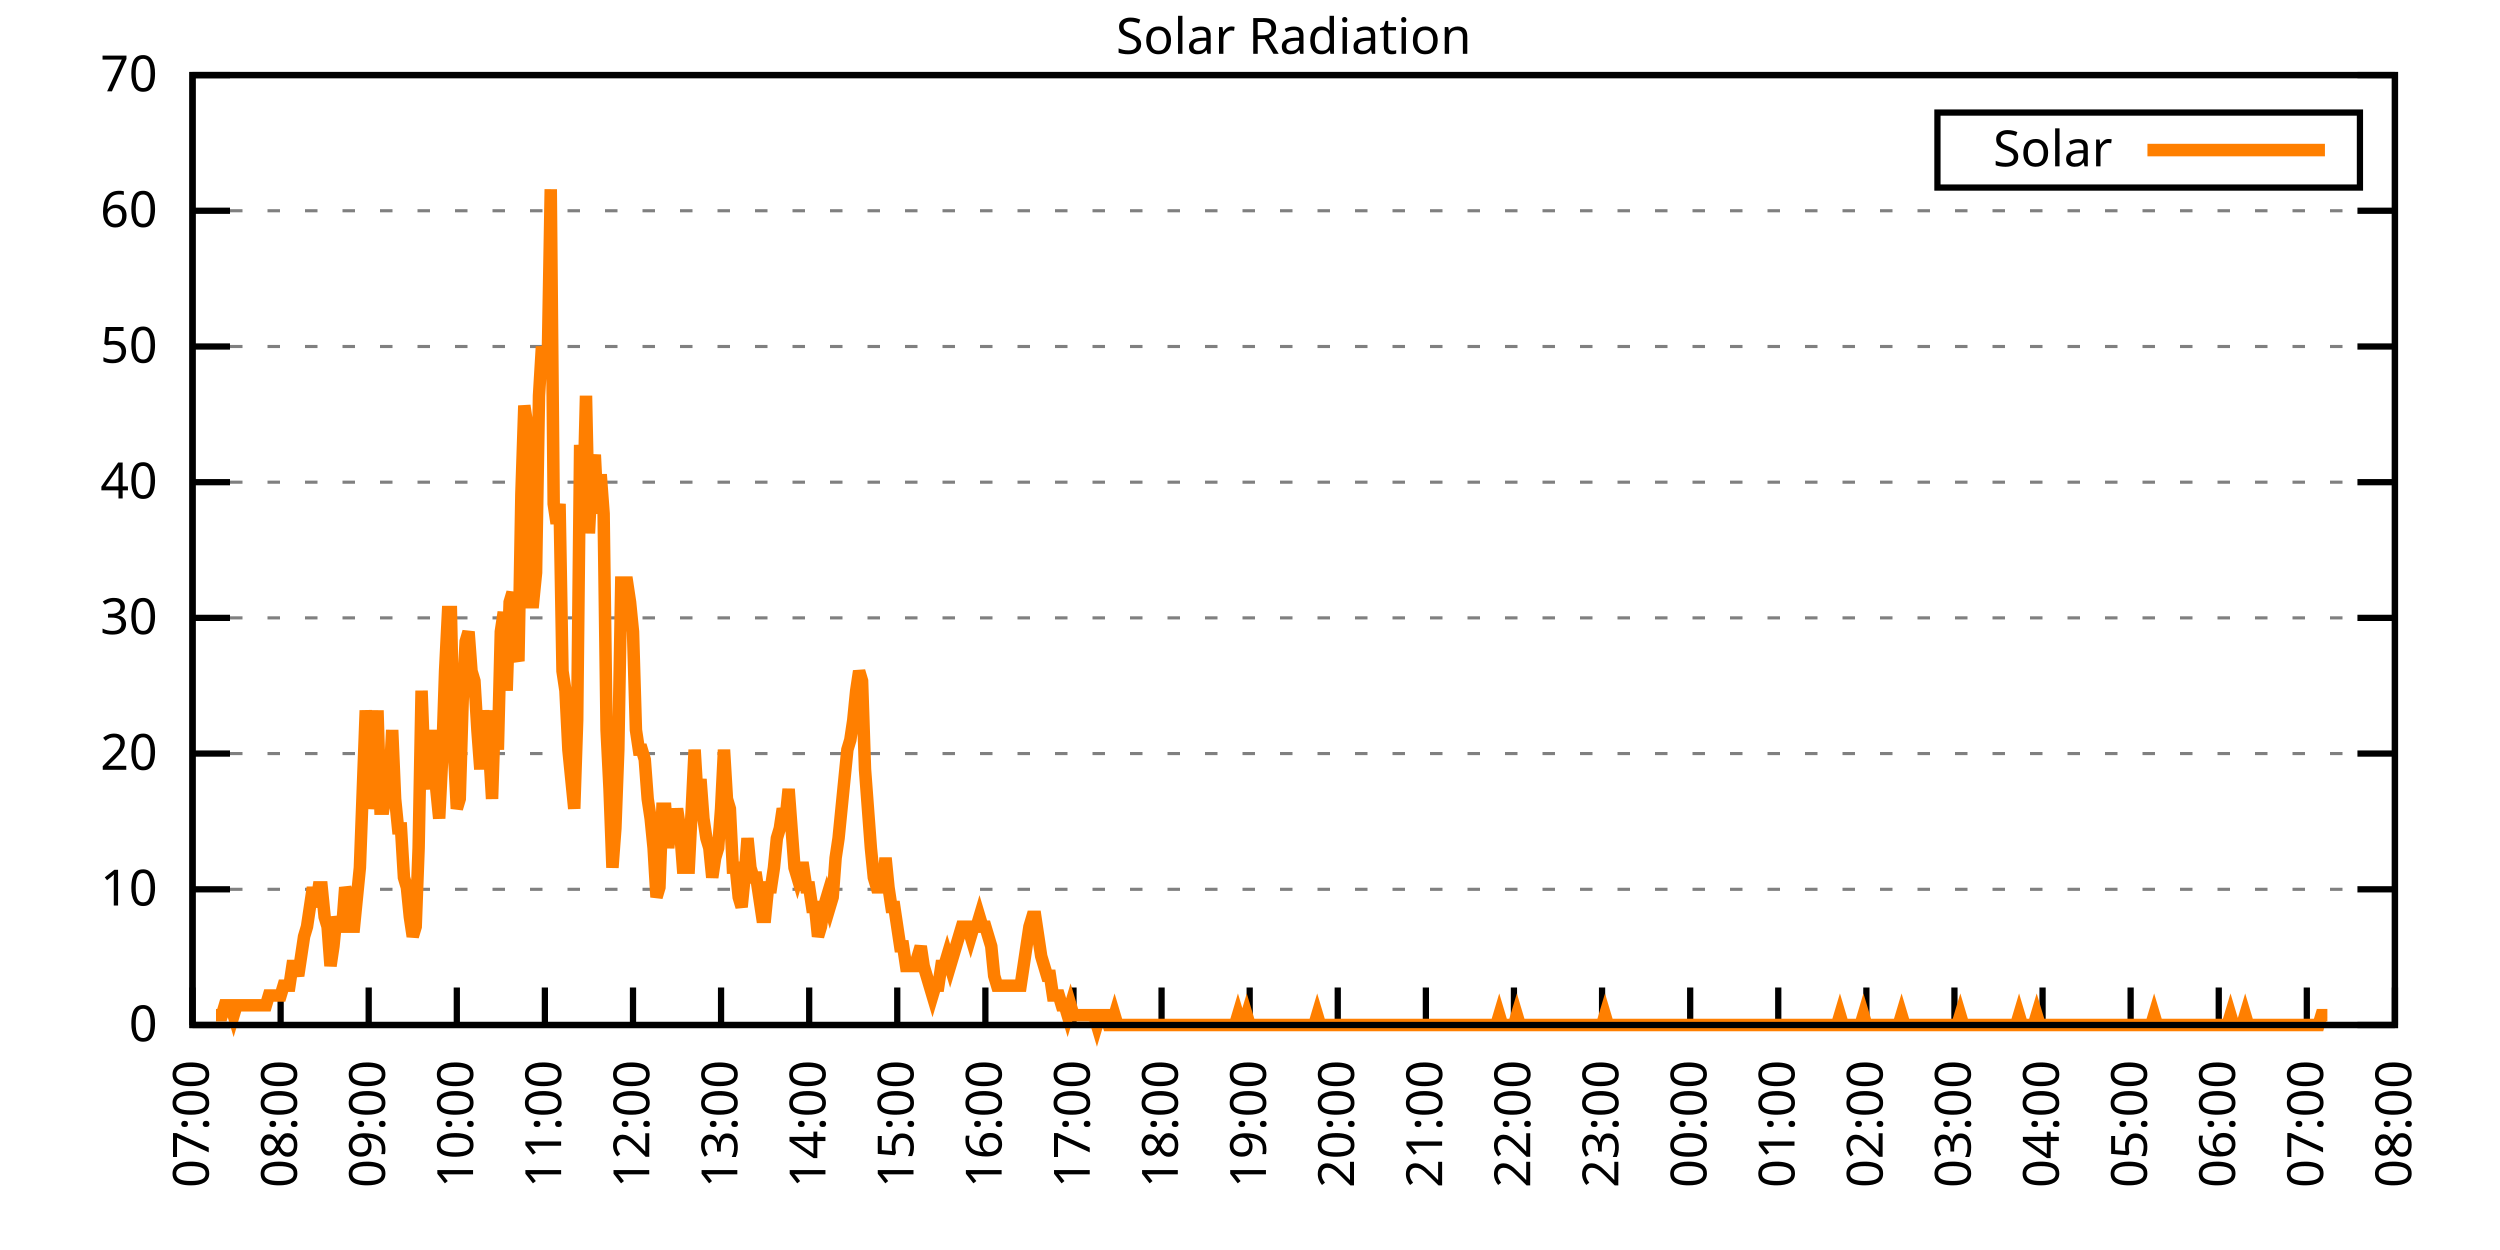
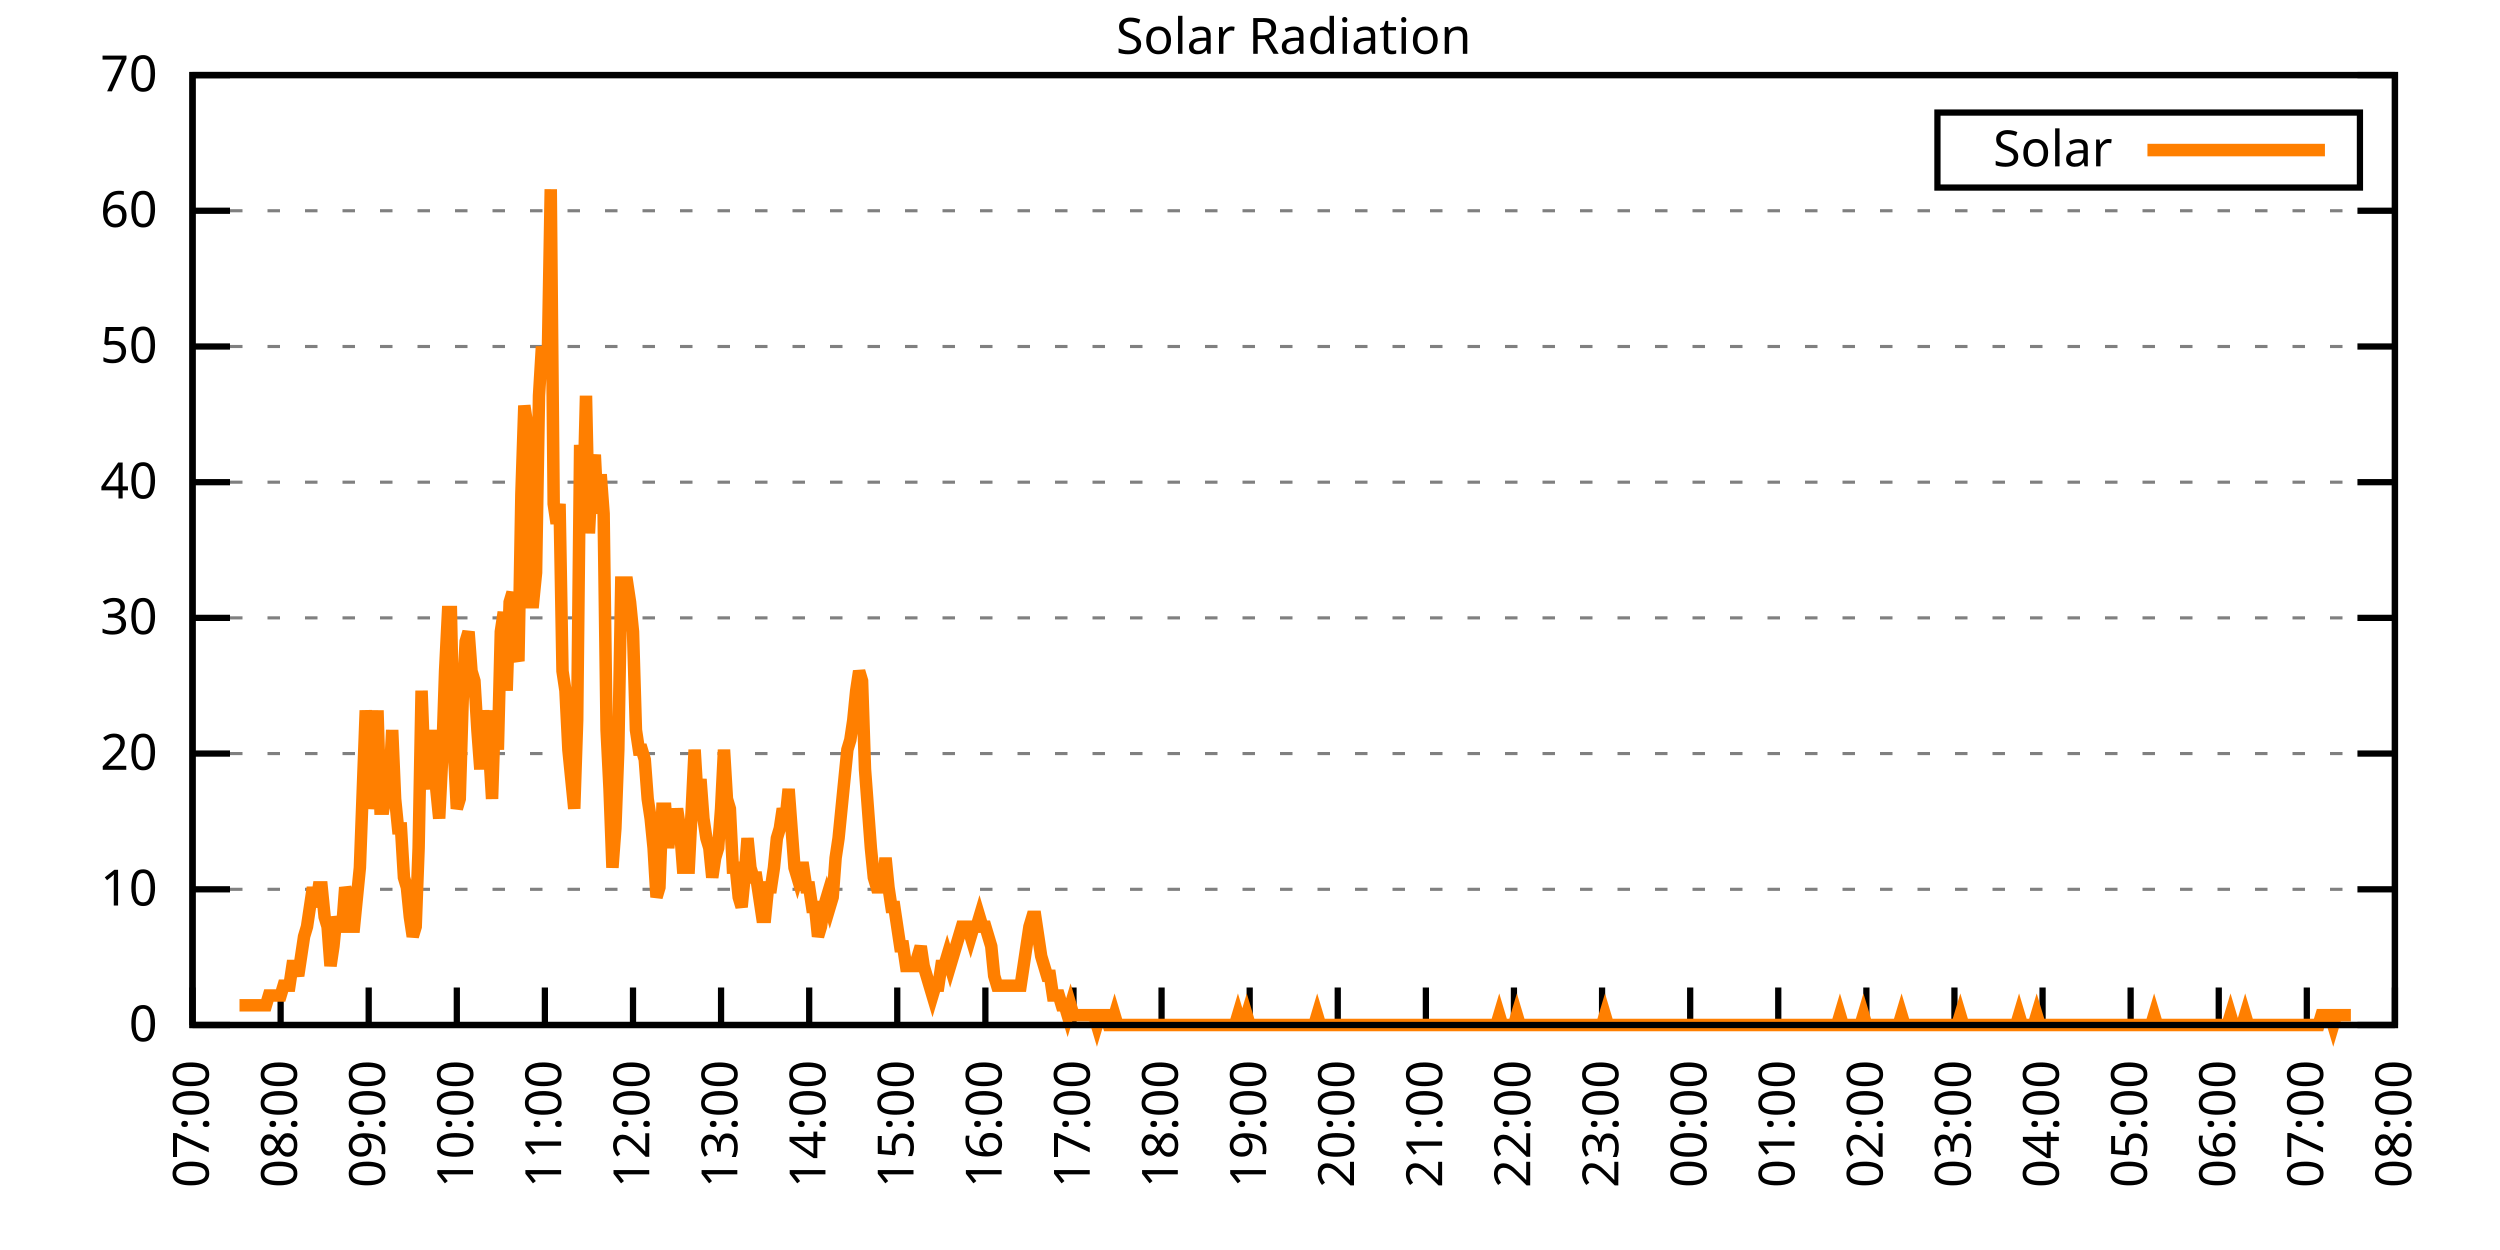
<svg xmlns="http://www.w3.org/2000/svg" xmlns:xlink="http://www.w3.org/1999/xlink" width="400" height="200" viewBox="0 0 400 200">
  <g id="gnuplot_canvas">
    <rect x="0" y="0" width="400" height="200" fill="none" />
    <defs>
      <circle id="gpDot" r="0.5" stroke-width="0.5" stroke="currentColor" />
      <path id="gpPt0" stroke-width="0.333" stroke="currentColor" d="M-1,0 h2 M0,-1 v2" />
      <path id="gpPt1" stroke-width="0.333" stroke="currentColor" d="M-1,-1 L1,1 M1,-1 L-1,1" />
      <path id="gpPt2" stroke-width="0.333" stroke="currentColor" d="M-1,0 L1,0 M0,-1 L0,1 M-1,-1 L1,1 M-1,1 L1,-1" />
      <rect id="gpPt3" stroke-width="0.333" stroke="currentColor" x="-1" y="-1" width="2" height="2" />
      <rect id="gpPt4" stroke-width="0.333" stroke="currentColor" fill="currentColor" x="-1" y="-1" width="2" height="2" />
      <circle id="gpPt5" stroke-width="0.333" stroke="currentColor" cx="0" cy="0" r="1" />
      <use xlink:href="#gpPt5" id="gpPt6" fill="currentColor" stroke="none" />
      <path id="gpPt7" stroke-width="0.333" stroke="currentColor" d="M0,-1.33 L-1.33,0.67 L1.33,0.67 z" />
      <use xlink:href="#gpPt7" id="gpPt8" fill="currentColor" stroke="none" />
      <use xlink:href="#gpPt7" id="gpPt9" stroke="currentColor" transform="rotate(180)" />
      <use xlink:href="#gpPt9" id="gpPt10" fill="currentColor" stroke="none" />
      <use xlink:href="#gpPt3" id="gpPt11" stroke="currentColor" transform="rotate(45)" />
      <use xlink:href="#gpPt11" id="gpPt12" fill="currentColor" stroke="none" />
      <path id="gpPt13" stroke-width="0.333" stroke="currentColor" d="M0,1.330 L1.265,0.411 L0.782,-1.067 L-0.782,-1.076 L-1.265,0.411 z" />
      <use xlink:href="#gpPt13" id="gpPt14" fill="currentColor" stroke="none" />
      <filter id="textbox" filterUnits="objectBoundingBox" x="0" y="0" height="1" width="1">
        <feFlood flood-color="white" flood-opacity="1" result="bgnd" />
        <feComposite in="SourceGraphic" in2="bgnd" operator="atop" />
      </filter>
      <filter id="greybox" filterUnits="objectBoundingBox" x="0" y="0" height="1" width="1">
        <feFlood flood-color="lightgrey" flood-opacity="1" result="grey" />
        <feComposite in="SourceGraphic" in2="grey" operator="atop" />
      </filter>
    </defs>
    <g fill="none" color="white" stroke="currentColor" stroke-width="1.00" stroke-linecap="butt" stroke-linejoin="miter">
</g>
    <g fill="none" color="black" stroke="currentColor" stroke-width="1.00" stroke-linecap="butt" stroke-linejoin="miter">
      <g stroke="none" shape-rendering="crispEdges">
        <polygon fill="rgb(255, 255, 255)" points="30.80,164.00 383.18,164.00 383.18,12.02 30.80,12.02 " />
      </g>
    </g>
    <g fill="none" color="black" stroke="currentColor" stroke-width="1.00" stroke-linecap="butt" stroke-linejoin="miter">
</g>
    <g fill="none" color="black" stroke="black" stroke-width="0.50" stroke-linecap="butt" stroke-linejoin="miter">
</g>
    <g fill="none" color="gray" stroke="currentColor" stroke-width="0.50" stroke-linecap="butt" stroke-linejoin="miter">
      <path stroke="gray" stroke-dasharray="2,4" class="gridline" d="M30.80,164.00 L383.19,164.00  " />
    </g>
    <g fill="none" color="gray" stroke="gray" stroke-width="1.00" stroke-linecap="butt" stroke-linejoin="miter">
</g>
    <g fill="none" color="black" stroke="currentColor" stroke-width="1.00" stroke-linecap="butt" stroke-linejoin="miter">
      <path stroke="black" d="M30.80,164.00 L36.80,164.00 M383.19,164.00 L377.19,164.00  " />
      <g transform="translate(25.20,166.60)" stroke="none" fill="black" font-family="Sans" font-size="8.00" text-anchor="end">
        <text>
          <tspan font-family="Sans"> 0</tspan>
        </text>
      </g>
    </g>
    <g fill="none" color="black" stroke="currentColor" stroke-width="1.00" stroke-linecap="butt" stroke-linejoin="miter">
</g>
    <g fill="none" color="black" stroke="black" stroke-width="0.50" stroke-linecap="butt" stroke-linejoin="miter">
</g>
    <g fill="none" color="gray" stroke="currentColor" stroke-width="0.50" stroke-linecap="butt" stroke-linejoin="miter">
      <path stroke="gray" stroke-dasharray="2,4" class="gridline" d="M30.80,142.29 L383.19,142.29  " />
    </g>
    <g fill="none" color="gray" stroke="gray" stroke-width="1.00" stroke-linecap="butt" stroke-linejoin="miter">
</g>
    <g fill="none" color="black" stroke="currentColor" stroke-width="1.00" stroke-linecap="butt" stroke-linejoin="miter">
      <path stroke="black" d="M30.80,142.29 L36.80,142.29 M383.19,142.29 L377.19,142.29  " />
      <g transform="translate(25.20,144.89)" stroke="none" fill="black" font-family="Sans" font-size="8.00" text-anchor="end">
        <text>
          <tspan font-family="Sans"> 10</tspan>
        </text>
      </g>
    </g>
    <g fill="none" color="black" stroke="currentColor" stroke-width="1.00" stroke-linecap="butt" stroke-linejoin="miter">
</g>
    <g fill="none" color="black" stroke="black" stroke-width="0.50" stroke-linecap="butt" stroke-linejoin="miter">
</g>
    <g fill="none" color="gray" stroke="currentColor" stroke-width="0.50" stroke-linecap="butt" stroke-linejoin="miter">
      <path stroke="gray" stroke-dasharray="2,4" class="gridline" d="M30.80,120.57 L383.19,120.57  " />
    </g>
    <g fill="none" color="gray" stroke="gray" stroke-width="1.00" stroke-linecap="butt" stroke-linejoin="miter">
</g>
    <g fill="none" color="black" stroke="currentColor" stroke-width="1.00" stroke-linecap="butt" stroke-linejoin="miter">
      <path stroke="black" d="M30.80,120.57 L36.80,120.57 M383.19,120.57 L377.19,120.57  " />
      <g transform="translate(25.20,123.17)" stroke="none" fill="black" font-family="Sans" font-size="8.00" text-anchor="end">
        <text>
          <tspan font-family="Sans"> 20</tspan>
        </text>
      </g>
    </g>
    <g fill="none" color="black" stroke="currentColor" stroke-width="1.00" stroke-linecap="butt" stroke-linejoin="miter">
</g>
    <g fill="none" color="black" stroke="black" stroke-width="0.50" stroke-linecap="butt" stroke-linejoin="miter">
</g>
    <g fill="none" color="gray" stroke="currentColor" stroke-width="0.50" stroke-linecap="butt" stroke-linejoin="miter">
      <path stroke="gray" stroke-dasharray="2,4" class="gridline" d="M30.80,98.86 L383.19,98.86  " />
    </g>
    <g fill="none" color="gray" stroke="gray" stroke-width="1.00" stroke-linecap="butt" stroke-linejoin="miter">
</g>
    <g fill="none" color="black" stroke="currentColor" stroke-width="1.00" stroke-linecap="butt" stroke-linejoin="miter">
      <path stroke="black" d="M30.80,98.86 L36.80,98.86 M383.19,98.86 L377.19,98.86  " />
      <g transform="translate(25.20,101.46)" stroke="none" fill="black" font-family="Sans" font-size="8.00" text-anchor="end">
        <text>
          <tspan font-family="Sans"> 30</tspan>
        </text>
      </g>
    </g>
    <g fill="none" color="black" stroke="currentColor" stroke-width="1.00" stroke-linecap="butt" stroke-linejoin="miter">
</g>
    <g fill="none" color="black" stroke="black" stroke-width="0.50" stroke-linecap="butt" stroke-linejoin="miter">
</g>
    <g fill="none" color="gray" stroke="currentColor" stroke-width="0.50" stroke-linecap="butt" stroke-linejoin="miter">
      <path stroke="gray" stroke-dasharray="2,4" class="gridline" d="M30.80,77.15 L383.19,77.15  " />
    </g>
    <g fill="none" color="gray" stroke="gray" stroke-width="1.00" stroke-linecap="butt" stroke-linejoin="miter">
</g>
    <g fill="none" color="black" stroke="currentColor" stroke-width="1.00" stroke-linecap="butt" stroke-linejoin="miter">
      <path stroke="black" d="M30.80,77.15 L36.80,77.15 M383.19,77.15 L377.19,77.15  " />
      <g transform="translate(25.20,79.75)" stroke="none" fill="black" font-family="Sans" font-size="8.00" text-anchor="end">
        <text>
          <tspan font-family="Sans"> 40</tspan>
        </text>
      </g>
    </g>
    <g fill="none" color="black" stroke="currentColor" stroke-width="1.00" stroke-linecap="butt" stroke-linejoin="miter">
</g>
    <g fill="none" color="black" stroke="black" stroke-width="0.50" stroke-linecap="butt" stroke-linejoin="miter">
</g>
    <g fill="none" color="gray" stroke="currentColor" stroke-width="0.50" stroke-linecap="butt" stroke-linejoin="miter">
      <path stroke="gray" stroke-dasharray="2,4" class="gridline" d="M30.80,55.44 L383.19,55.44  " />
    </g>
    <g fill="none" color="gray" stroke="gray" stroke-width="1.00" stroke-linecap="butt" stroke-linejoin="miter">
</g>
    <g fill="none" color="black" stroke="currentColor" stroke-width="1.00" stroke-linecap="butt" stroke-linejoin="miter">
      <path stroke="black" d="M30.80,55.44 L36.80,55.44 M383.19,55.44 L377.19,55.44  " />
      <g transform="translate(25.20,58.04)" stroke="none" fill="black" font-family="Sans" font-size="8.00" text-anchor="end">
        <text>
          <tspan font-family="Sans"> 50</tspan>
        </text>
      </g>
    </g>
    <g fill="none" color="black" stroke="currentColor" stroke-width="1.00" stroke-linecap="butt" stroke-linejoin="miter">
</g>
    <g fill="none" color="black" stroke="black" stroke-width="0.50" stroke-linecap="butt" stroke-linejoin="miter">
</g>
    <g fill="none" color="gray" stroke="currentColor" stroke-width="0.50" stroke-linecap="butt" stroke-linejoin="miter">
      <path stroke="gray" stroke-dasharray="2,4" class="gridline" d="M30.80,33.72 L383.19,33.72  " />
    </g>
    <g fill="none" color="gray" stroke="gray" stroke-width="1.00" stroke-linecap="butt" stroke-linejoin="miter">
</g>
    <g fill="none" color="black" stroke="currentColor" stroke-width="1.00" stroke-linecap="butt" stroke-linejoin="miter">
      <path stroke="black" d="M30.80,33.72 L36.80,33.72 M383.19,33.72 L377.19,33.72  " />
      <g transform="translate(25.20,36.32)" stroke="none" fill="black" font-family="Sans" font-size="8.00" text-anchor="end">
        <text>
          <tspan font-family="Sans"> 60</tspan>
        </text>
      </g>
    </g>
    <g fill="none" color="black" stroke="currentColor" stroke-width="1.00" stroke-linecap="butt" stroke-linejoin="miter">
</g>
    <g fill="none" color="black" stroke="black" stroke-width="0.50" stroke-linecap="butt" stroke-linejoin="miter">
</g>
    <g fill="none" color="gray" stroke="currentColor" stroke-width="0.50" stroke-linecap="butt" stroke-linejoin="miter">
      <path stroke="gray" stroke-dasharray="2,4" class="gridline" d="M30.80,12.01 L383.19,12.01  " />
    </g>
    <g fill="none" color="gray" stroke="gray" stroke-width="1.00" stroke-linecap="butt" stroke-linejoin="miter">
</g>
    <g fill="none" color="black" stroke="currentColor" stroke-width="1.00" stroke-linecap="butt" stroke-linejoin="miter">
      <path stroke="black" d="M30.80,12.01 L36.80,12.01 M383.19,12.01 L377.19,12.01  " />
      <g transform="translate(25.20,14.61)" stroke="none" fill="black" font-family="Sans" font-size="8.00" text-anchor="end">
        <text>
          <tspan font-family="Sans"> 70</tspan>
        </text>
      </g>
    </g>
    <g fill="none" color="black" stroke="currentColor" stroke-width="1.00" stroke-linecap="butt" stroke-linejoin="miter">
      <path stroke="black" d="M30.80,164.00 L30.80,158.00  " />
      <g transform="translate(33.40,169.60) rotate(270.00)" stroke="none" fill="black" font-family="Sans" font-size="8.00" text-anchor="end">
        <text>
          <tspan font-family="Sans">07:00</tspan>
        </text>
      </g>
    </g>
    <g fill="none" color="black" stroke="currentColor" stroke-width="1.00" stroke-linecap="butt" stroke-linejoin="miter">
      <path stroke="black" d="M44.90,164.00 L44.90,158.00  " />
      <g transform="translate(47.50,169.60) rotate(270.00)" stroke="none" fill="black" font-family="Sans" font-size="8.00" text-anchor="end">
        <text>
          <tspan font-family="Sans">08:00</tspan>
        </text>
      </g>
    </g>
    <g fill="none" color="black" stroke="currentColor" stroke-width="1.00" stroke-linecap="butt" stroke-linejoin="miter">
      <path stroke="black" d="M58.99,164.00 L58.99,158.00  " />
      <g transform="translate(61.59,169.60) rotate(270.00)" stroke="none" fill="black" font-family="Sans" font-size="8.00" text-anchor="end">
        <text>
          <tspan font-family="Sans">09:00</tspan>
        </text>
      </g>
    </g>
    <g fill="none" color="black" stroke="currentColor" stroke-width="1.00" stroke-linecap="butt" stroke-linejoin="miter">
      <path stroke="black" d="M73.09,164.00 L73.09,158.00  " />
      <g transform="translate(75.69,169.60) rotate(270.00)" stroke="none" fill="black" font-family="Sans" font-size="8.00" text-anchor="end">
        <text>
          <tspan font-family="Sans">10:00</tspan>
        </text>
      </g>
    </g>
    <g fill="none" color="black" stroke="currentColor" stroke-width="1.00" stroke-linecap="butt" stroke-linejoin="miter">
      <path stroke="black" d="M87.18,164.00 L87.18,158.00  " />
      <g transform="translate(89.78,169.60) rotate(270.00)" stroke="none" fill="black" font-family="Sans" font-size="8.00" text-anchor="end">
        <text>
          <tspan font-family="Sans">11:00</tspan>
        </text>
      </g>
    </g>
    <g fill="none" color="black" stroke="currentColor" stroke-width="1.00" stroke-linecap="butt" stroke-linejoin="miter">
      <path stroke="black" d="M101.28,164.00 L101.28,158.00  " />
      <g transform="translate(103.88,169.60) rotate(270.00)" stroke="none" fill="black" font-family="Sans" font-size="8.00" text-anchor="end">
        <text>
          <tspan font-family="Sans">12:00</tspan>
        </text>
      </g>
    </g>
    <g fill="none" color="black" stroke="currentColor" stroke-width="1.00" stroke-linecap="butt" stroke-linejoin="miter">
      <path stroke="black" d="M115.37,164.00 L115.37,158.00  " />
      <g transform="translate(117.97,169.60) rotate(270.00)" stroke="none" fill="black" font-family="Sans" font-size="8.00" text-anchor="end">
        <text>
          <tspan font-family="Sans">13:00</tspan>
        </text>
      </g>
    </g>
    <g fill="none" color="black" stroke="currentColor" stroke-width="1.00" stroke-linecap="butt" stroke-linejoin="miter">
      <path stroke="black" d="M129.47,164.00 L129.47,158.00  " />
      <g transform="translate(132.07,169.60) rotate(270.00)" stroke="none" fill="black" font-family="Sans" font-size="8.00" text-anchor="end">
        <text>
          <tspan font-family="Sans">14:00</tspan>
        </text>
      </g>
    </g>
    <g fill="none" color="black" stroke="currentColor" stroke-width="1.00" stroke-linecap="butt" stroke-linejoin="miter">
      <path stroke="black" d="M143.56,164.00 L143.56,158.00  " />
      <g transform="translate(146.16,169.60) rotate(270.00)" stroke="none" fill="black" font-family="Sans" font-size="8.00" text-anchor="end">
        <text>
          <tspan font-family="Sans">15:00</tspan>
        </text>
      </g>
    </g>
    <g fill="none" color="black" stroke="currentColor" stroke-width="1.00" stroke-linecap="butt" stroke-linejoin="miter">
      <path stroke="black" d="M157.66,164.00 L157.66,158.00  " />
      <g transform="translate(160.26,169.60) rotate(270.00)" stroke="none" fill="black" font-family="Sans" font-size="8.00" text-anchor="end">
        <text>
          <tspan font-family="Sans">16:00</tspan>
        </text>
      </g>
    </g>
    <g fill="none" color="black" stroke="currentColor" stroke-width="1.00" stroke-linecap="butt" stroke-linejoin="miter">
      <path stroke="black" d="M171.76,164.00 L171.76,158.00  " />
      <g transform="translate(174.36,169.60) rotate(270.00)" stroke="none" fill="black" font-family="Sans" font-size="8.00" text-anchor="end">
        <text>
          <tspan font-family="Sans">17:00</tspan>
        </text>
      </g>
    </g>
    <g fill="none" color="black" stroke="currentColor" stroke-width="1.00" stroke-linecap="butt" stroke-linejoin="miter">
      <path stroke="black" d="M185.85,164.00 L185.85,158.00  " />
      <g transform="translate(188.45,169.60) rotate(270.00)" stroke="none" fill="black" font-family="Sans" font-size="8.00" text-anchor="end">
        <text>
          <tspan font-family="Sans">18:00</tspan>
        </text>
      </g>
    </g>
    <g fill="none" color="black" stroke="currentColor" stroke-width="1.00" stroke-linecap="butt" stroke-linejoin="miter">
      <path stroke="black" d="M199.95,164.00 L199.95,158.00  " />
      <g transform="translate(202.55,169.60) rotate(270.00)" stroke="none" fill="black" font-family="Sans" font-size="8.00" text-anchor="end">
        <text>
          <tspan font-family="Sans">19:00</tspan>
        </text>
      </g>
    </g>
    <g fill="none" color="black" stroke="currentColor" stroke-width="1.00" stroke-linecap="butt" stroke-linejoin="miter">
      <path stroke="black" d="M214.04,164.00 L214.04,158.00  " />
      <g transform="translate(216.64,169.60) rotate(270.00)" stroke="none" fill="black" font-family="Sans" font-size="8.00" text-anchor="end">
        <text>
          <tspan font-family="Sans">20:00</tspan>
        </text>
      </g>
    </g>
    <g fill="none" color="black" stroke="currentColor" stroke-width="1.00" stroke-linecap="butt" stroke-linejoin="miter">
      <path stroke="black" d="M228.14,164.00 L228.14,158.00  " />
      <g transform="translate(230.74,169.60) rotate(270.00)" stroke="none" fill="black" font-family="Sans" font-size="8.00" text-anchor="end">
        <text>
          <tspan font-family="Sans">21:00</tspan>
        </text>
      </g>
    </g>
    <g fill="none" color="black" stroke="currentColor" stroke-width="1.00" stroke-linecap="butt" stroke-linejoin="miter">
      <path stroke="black" d="M242.23,164.00 L242.23,158.00  " />
      <g transform="translate(244.83,169.60) rotate(270.00)" stroke="none" fill="black" font-family="Sans" font-size="8.00" text-anchor="end">
        <text>
          <tspan font-family="Sans">22:00</tspan>
        </text>
      </g>
    </g>
    <g fill="none" color="black" stroke="currentColor" stroke-width="1.00" stroke-linecap="butt" stroke-linejoin="miter">
      <path stroke="black" d="M256.33,164.00 L256.33,158.00  " />
      <g transform="translate(258.93,169.60) rotate(270.00)" stroke="none" fill="black" font-family="Sans" font-size="8.00" text-anchor="end">
        <text>
          <tspan font-family="Sans">23:00</tspan>
        </text>
      </g>
    </g>
    <g fill="none" color="black" stroke="currentColor" stroke-width="1.00" stroke-linecap="butt" stroke-linejoin="miter">
      <path stroke="black" d="M270.43,164.00 L270.43,158.00  " />
      <g transform="translate(273.03,169.60) rotate(270.00)" stroke="none" fill="black" font-family="Sans" font-size="8.00" text-anchor="end">
        <text>
          <tspan font-family="Sans">00:00</tspan>
        </text>
      </g>
    </g>
    <g fill="none" color="black" stroke="currentColor" stroke-width="1.00" stroke-linecap="butt" stroke-linejoin="miter">
      <path stroke="black" d="M284.52,164.00 L284.52,158.00  " />
      <g transform="translate(287.12,169.60) rotate(270.00)" stroke="none" fill="black" font-family="Sans" font-size="8.00" text-anchor="end">
        <text>
          <tspan font-family="Sans">01:00</tspan>
        </text>
      </g>
    </g>
    <g fill="none" color="black" stroke="currentColor" stroke-width="1.00" stroke-linecap="butt" stroke-linejoin="miter">
      <path stroke="black" d="M298.62,164.00 L298.62,158.00  " />
      <g transform="translate(301.22,169.60) rotate(270.00)" stroke="none" fill="black" font-family="Sans" font-size="8.00" text-anchor="end">
        <text>
          <tspan font-family="Sans">02:00</tspan>
        </text>
      </g>
    </g>
    <g fill="none" color="black" stroke="currentColor" stroke-width="1.00" stroke-linecap="butt" stroke-linejoin="miter">
      <path stroke="black" d="M312.71,164.00 L312.71,158.00  " />
      <g transform="translate(315.31,169.60) rotate(270.00)" stroke="none" fill="black" font-family="Sans" font-size="8.00" text-anchor="end">
        <text>
          <tspan font-family="Sans">03:00</tspan>
        </text>
      </g>
    </g>
    <g fill="none" color="black" stroke="currentColor" stroke-width="1.00" stroke-linecap="butt" stroke-linejoin="miter">
      <path stroke="black" d="M326.81,164.00 L326.81,158.00  " />
      <g transform="translate(329.41,169.60) rotate(270.00)" stroke="none" fill="black" font-family="Sans" font-size="8.00" text-anchor="end">
        <text>
          <tspan font-family="Sans">04:00</tspan>
        </text>
      </g>
    </g>
    <g fill="none" color="black" stroke="currentColor" stroke-width="1.00" stroke-linecap="butt" stroke-linejoin="miter">
      <path stroke="black" d="M340.90,164.00 L340.90,158.00  " />
      <g transform="translate(343.50,169.60) rotate(270.00)" stroke="none" fill="black" font-family="Sans" font-size="8.00" text-anchor="end">
        <text>
          <tspan font-family="Sans">05:00</tspan>
        </text>
      </g>
    </g>
    <g fill="none" color="black" stroke="currentColor" stroke-width="1.00" stroke-linecap="butt" stroke-linejoin="miter">
      <path stroke="black" d="M355.00,164.00 L355.00,158.00  " />
      <g transform="translate(357.60,169.60) rotate(270.00)" stroke="none" fill="black" font-family="Sans" font-size="8.00" text-anchor="end">
        <text>
          <tspan font-family="Sans">06:00</tspan>
        </text>
      </g>
    </g>
    <g fill="none" color="black" stroke="currentColor" stroke-width="1.00" stroke-linecap="butt" stroke-linejoin="miter">
      <path stroke="black" d="M369.09,164.00 L369.09,158.00  " />
      <g transform="translate(371.69,169.60) rotate(270.00)" stroke="none" fill="black" font-family="Sans" font-size="8.00" text-anchor="end">
        <text>
          <tspan font-family="Sans">07:00</tspan>
        </text>
      </g>
    </g>
    <g fill="none" color="black" stroke="currentColor" stroke-width="1.00" stroke-linecap="butt" stroke-linejoin="miter">
      <path stroke="black" d="M383.19,164.00 L383.19,158.00  " />
      <g transform="translate(385.79,169.60) rotate(270.00)" stroke="none" fill="black" font-family="Sans" font-size="8.00" text-anchor="end">
        <text>
          <tspan font-family="Sans">08:00</tspan>
        </text>
      </g>
    </g>
    <g fill="none" color="black" stroke="currentColor" stroke-width="1.00" stroke-linecap="butt" stroke-linejoin="miter">
</g>
    <g fill="none" color="black" stroke="currentColor" stroke-width="1.00" stroke-linecap="butt" stroke-linejoin="miter">
      <path stroke="black" d="M30.80,12.01 L30.80,164.00 L383.19,164.00 L383.19,12.01 L30.80,12.01 Z  " />
    </g>
    <g fill="none" color="black" stroke="currentColor" stroke-width="1.00" stroke-linecap="butt" stroke-linejoin="miter">
</g>
    <g fill="none" color="black" stroke="currentColor" stroke-width="1.00" stroke-linecap="butt" stroke-linejoin="miter">
      <path stroke="black" d="M309.99,30.01 L309.99,18.01 L377.59,18.01 L377.59,30.01 L309.99,30.01 Z  " />
    </g>
    <g id="Solar_Radiation_plot_1">
      <g fill="none" color="white" stroke="black" stroke-width="2.00" stroke-linecap="butt" stroke-linejoin="miter">
</g>
      <g fill="none" color="black" stroke="currentColor" stroke-width="2.00" stroke-linecap="butt" stroke-linejoin="miter">
        <g transform="translate(337.99,26.61)" stroke="none" fill="black" font-family="Sans" font-size="8.00" text-anchor="end">
          <text>
            <tspan font-family="Sans">Solar</tspan>
          </text>
        </g>
      </g>
      <g fill="none" color="black" stroke="currentColor" stroke-width="2.00" stroke-linecap="butt" stroke-linejoin="miter">
-         <path stroke="rgb(255, 127,   0)" d="M343.59,24.01 L371.99,24.01 M34.56,162.43 L35.03,162.43 L35.50,162.43 L35.97,160.85 L36.44,160.85 L36.91,160.85   L37.38,162.43 L37.85,160.85 L38.32,160.85 L38.79,160.85 L39.26,160.85 L39.73,160.85 L40.20,160.85 L40.67,160.85   L41.14,160.85 L41.61,160.85 L42.08,160.85 L42.55,160.85 L43.02,159.28 L43.49,159.28 L43.96,159.28 L44.43,159.28   L44.90,159.28 L45.37,157.71 L45.84,157.71 L46.31,157.71 L46.78,154.56 L47.24,154.56 L47.71,156.13 L48.18,152.99   L48.65,149.84 L49.12,148.27 L49.59,145.12 L50.06,141.98 L50.53,145.12 L51.00,141.98 L51.47,141.98 L51.94,146.70   L52.41,148.27 L52.88,154.56 L53.35,151.41 L53.82,146.70 L54.29,148.27 L54.76,148.27 L55.23,141.98 L55.70,143.55   L56.17,148.27 L56.64,148.27 L57.11,143.55 L57.58,138.83 L58.05,126.24 L58.52,113.66 L58.99,119.95 L59.46,129.39   L59.93,126.24 L60.40,113.66 L60.87,129.39 L61.34,129.39 L61.81,126.24 L62.28,126.24 L62.75,116.80 L63.22,127.82   L63.69,132.54 L64.16,132.54 L64.63,140.40 L65.10,141.98 L65.57,146.70 L66.04,149.84 L66.51,148.27 L66.98,135.68   L67.45,110.51 L67.92,123.10 L68.39,123.10 L68.86,126.24 L69.33,116.80 L69.80,126.24 L70.27,130.96 L70.74,121.52   L71.21,107.37 L71.68,97.93 L72.15,97.93 L72.62,119.95 L73.09,129.39 L73.56,127.82 L74.03,112.09 L74.50,102.65   L74.97,101.07 L75.44,107.37 L75.91,108.94 L76.38,116.80 L76.85,123.10 L77.32,113.66 L77.79,119.95 L78.26,119.95   L78.73,127.82 L79.19,113.66 L79.66,119.95 L80.13,101.07 L80.60,97.93 L81.07,110.51 L81.54,96.35 L82.01,94.78   L82.48,104.22 L82.95,105.79 L83.42,79.05 L83.89,64.89 L84.36,68.04 L84.83,96.35 L85.30,96.35 L85.77,91.63   L86.24,63.32 L86.71,55.45 L87.18,60.17 L87.65,57.02 L88.12,30.28 L88.59,80.62 L89.06,83.77 L89.53,80.62   L90.00,107.37 L90.47,110.51 L90.94,119.95 L91.41,124.67 L91.88,129.39 L92.35,115.23 L92.82,71.18 L93.29,82.19   L93.76,63.32 L94.23,85.34 L94.70,75.90 L95.17,72.76 L95.64,82.19 L96.11,75.90 L96.58,82.19 L97.05,116.80   L97.52,126.24 L97.99,138.83 L98.46,132.54 L98.93,119.95 L99.40,93.21 L99.87,93.21 L100.34,93.21 L100.81,96.35   L101.28,101.07 L101.75,116.80 L102.22,119.95 L102.69,119.95 L103.16,121.52 L103.63,127.82 L104.10,130.96 L104.57,135.68   L105.04,143.55 L105.51,141.98 L105.98,129.39 L106.45,129.39 L106.92,135.68 L107.39,130.96 L107.86,134.11 L108.33,129.39   L108.80,132.54 L109.27,138.83 L109.74,138.83 L110.21,138.83 L110.68,129.39 L111.14,119.95 L111.61,127.82 L112.08,124.67   L112.55,130.96 L113.02,134.11 L113.49,135.68 L113.96,140.40 L114.43,137.26 L114.90,135.68 L115.37,129.39 L115.84,119.95   L116.31,127.82 L116.78,129.39 L117.25,138.83 L117.72,138.83 L118.19,143.55 L118.66,145.12 L119.13,140.40 L119.60,134.11   L120.07,138.83 L120.54,140.40 L121.01,140.40 L121.48,143.55 L121.95,146.70 L122.42,146.70 L122.89,141.98 L123.36,141.98   L123.83,138.83 L124.30,134.11 L124.77,132.54 L125.24,129.39 L125.71,130.96 L126.18,126.24 L126.65,132.54 L127.12,138.83   L127.59,140.40 L128.06,138.83 L128.53,138.83 L129.00,141.98 L129.47,141.98 L129.94,145.12 L130.41,145.12 L130.88,149.84   L131.35,148.27 L131.82,145.12 L132.29,143.55 L132.76,145.12 L133.23,143.55 L133.70,137.26 L134.17,134.11 L134.64,129.39   L135.11,124.67 L135.58,119.95 L136.05,118.38 L136.52,115.23 L136.99,110.51 L137.46,107.37 L137.93,108.94 L138.40,123.10   L138.87,129.39 L139.34,135.68 L139.81,140.40 L140.28,141.98 L140.75,141.98 L141.22,141.98 L141.69,137.26 L142.16,141.98   L142.63,145.12 L143.09,145.12 L143.56,148.27 L144.03,151.41 L144.50,151.41 L144.97,154.56 L145.44,154.56 L145.91,154.56   L146.38,154.56 L146.85,152.99 L147.32,151.41 L147.79,154.56 L148.26,156.13 L148.73,157.71 L149.20,159.28 L149.67,157.71   L150.14,157.71 L150.61,154.56 L151.08,154.56 L151.55,152.99 L152.02,154.56 L152.49,152.99 L152.96,151.41 L153.43,149.84   L153.90,148.27 L154.37,148.27 L154.84,148.27 L155.31,149.84 L155.78,148.27 L156.25,148.27 L156.72,146.70 L157.19,148.27   L157.66,148.27 L158.13,149.84 L158.60,151.41 L159.07,156.13 L159.54,157.71 L160.01,157.71 L160.48,157.71 L160.95,157.71   L161.42,157.71 L161.89,157.71 L162.36,157.71 L162.83,157.71 L163.30,157.71 L163.77,154.56 L164.24,151.41 L164.71,148.27   L165.18,146.70 L165.65,146.70 L166.12,149.84 L166.59,152.99 L167.06,154.56 L167.53,156.13 L168.00,156.13 L168.47,159.28   L168.94,159.28 L169.41,159.28 L169.88,160.85 L170.35,160.85 L170.82,162.43 L171.29,160.85 L171.76,162.43 L172.23,162.43   L172.70,162.43 L173.17,162.43 L173.64,162.43 L174.11,162.43 L174.58,162.43 L175.04,162.43 L175.51,164.00 L175.98,162.43   L176.45,162.43 L176.92,162.43 L177.39,164.00 L177.86,164.00 L178.33,162.43 L178.80,164.00 L179.27,164.00 L179.74,164.00   L180.21,164.00 L180.68,164.00 L181.15,164.00 L181.62,164.00 L182.09,164.00 L182.56,164.00 L183.03,164.00 L183.50,164.00   L183.97,164.00 L184.44,164.00 L184.91,164.00 L185.38,164.00 L185.85,164.00 L186.32,164.00 L186.79,164.00 L187.26,164.00   L187.73,164.00 L188.20,164.00 L188.67,164.00 L189.14,164.00 L189.61,164.00 L190.08,164.00 L190.55,164.00 L191.02,164.00   L191.49,164.00 L191.96,164.00 L192.43,164.00 L192.90,164.00 L193.37,164.00 L193.84,164.00 L194.31,164.00 L194.78,164.00   L195.25,164.00 L195.72,164.00 L196.19,164.00 L196.66,164.00 L197.13,164.00 L197.60,164.00 L198.07,162.43 L198.54,164.00   L199.01,164.00 L199.48,162.43 L199.95,164.00 L200.42,164.00 L200.89,164.00 L201.36,164.00 L201.83,164.00 L202.30,164.00   L202.77,164.00 L203.24,164.00 L203.71,164.00 L204.18,164.00 L204.65,164.00 L205.12,164.00 L205.59,164.00 L206.06,164.00   L206.53,164.00 L207.00,164.00 L207.46,164.00 L207.93,164.00 L208.40,164.00 L208.87,164.00 L209.34,164.00 L209.81,164.00   L210.28,164.00 L210.75,162.43 L211.22,164.00 L211.69,164.00 L212.16,164.00 L212.63,164.00 L213.10,164.00 L213.57,164.00   L214.04,164.00 L214.51,164.00 L214.98,164.00 L215.45,164.00 L215.92,164.00 L216.39,164.00 L216.86,164.00 L217.33,164.00   L217.80,164.00 L218.27,164.00 L218.74,164.00 L219.21,164.00 L219.68,164.00 L220.15,164.00 L220.62,164.00 L221.09,164.00   L221.56,164.00 L222.03,164.00 L222.50,164.00 L222.97,164.00 L223.44,164.00 L223.91,164.00 L224.38,164.00 L224.85,164.00   L225.32,164.00 L225.79,164.00 L226.26,164.00 L226.73,164.00 L227.20,164.00 L227.67,164.00 L228.14,164.00 L228.61,164.00   L229.08,164.00 L229.55,164.00 L230.02,164.00 L230.49,164.00 L230.96,164.00 L231.43,164.00 L231.90,164.00 L232.37,164.00   L232.84,164.00 L233.31,164.00 L233.78,164.00 L234.25,164.00 L234.72,164.00 L235.19,164.00 L235.66,164.00 L236.13,164.00   L236.60,164.00 L237.07,164.00 L237.54,164.00 L238.01,164.00 L238.48,164.00 L238.95,164.00 L239.41,164.00 L239.88,162.43   L240.35,164.00 L240.82,164.00 L241.29,164.00 L241.76,164.00 L242.23,164.00 L242.70,162.43 L243.17,164.00 L243.64,164.00   L244.11,164.00 L244.58,164.00 L245.05,164.00 L245.52,164.00 L245.99,164.00 L246.46,164.00 L246.93,164.00 L247.40,164.00   L247.87,164.00 L248.34,164.00 L248.81,164.00 L249.28,164.00 L249.75,164.00 L250.22,164.00 L250.69,164.00 L251.16,164.00   L251.63,164.00 L252.10,164.00 L252.57,164.00 L253.04,164.00 L253.51,164.00 L253.98,164.00 L254.45,164.00 L254.92,164.00   L255.39,164.00 L255.86,164.00 L256.33,164.00 L256.80,162.43 L257.27,164.00 L257.74,164.00 L258.21,164.00 L258.68,164.00   L259.15,164.00 L259.62,164.00 L260.09,164.00 L260.56,164.00 L261.03,164.00 L261.50,164.00 L261.97,164.00 L262.44,164.00   L262.91,164.00 L263.38,164.00 L263.85,164.00 L264.32,164.00 L264.79,164.00 L265.26,164.00 L265.73,164.00 L266.20,164.00   L266.67,164.00 L267.14,164.00 L267.61,164.00 L268.08,164.00 L268.55,164.00 L269.02,164.00 L269.49,164.00 L269.96,164.00   L270.43,164.00 L270.90,164.00 L271.36,164.00 L271.83,164.00 L272.30,164.00 L272.77,164.00 L273.24,164.00 L273.71,164.00   L274.18,164.00 L274.65,164.00 L275.12,164.00 L275.59,164.00 L276.06,164.00 L276.53,164.00 L277.00,164.00 L277.47,164.00   L277.94,164.00 L278.41,164.00 L278.88,164.00 L279.35,164.00 L279.82,164.00 L280.29,164.00 L280.76,164.00 L281.23,164.00   L281.70,164.00 L282.17,164.00 L282.64,164.00 L283.11,164.00 L283.58,164.00 L284.05,164.00 L284.52,164.00 L284.99,164.00   L285.46,164.00 L285.93,164.00 L286.40,164.00 L286.87,164.00 L287.34,164.00 L287.81,164.00 L288.28,164.00 L288.75,164.00   L289.22,164.00 L289.69,164.00 L290.16,164.00 L290.63,164.00 L291.10,164.00 L291.57,164.00 L292.04,164.00 L292.51,164.00   L292.98,164.00 L293.45,164.00 L293.92,164.00 L294.39,162.43 L294.86,164.00 L295.33,164.00 L295.80,164.00 L296.27,164.00   L296.74,164.00 L297.21,164.00 L297.68,164.00 L298.15,162.43 L298.62,164.00 L299.09,164.00 L299.56,164.00 L300.03,164.00   L300.50,164.00 L300.97,164.00 L301.44,164.00 L301.91,164.00 L302.38,164.00 L302.85,164.00 L303.31,164.00 L303.78,164.00   L304.25,162.43 L304.72,164.00 L305.19,164.00 L305.66,164.00 L306.13,164.00 L306.60,164.00 L307.07,164.00 L307.54,164.00   L308.01,164.00 L308.48,164.00 L308.95,164.00 L309.42,164.00 L309.89,164.00 L310.36,164.00 L310.83,164.00 L311.30,164.00   L311.77,164.00 L312.24,164.00 L312.71,164.00 L313.18,164.00 L313.65,162.43 L314.12,164.00 L314.59,164.00 L315.06,164.00   L315.53,164.00 L316.00,164.00 L316.47,164.00 L316.94,164.00 L317.41,164.00 L317.88,164.00 L318.35,164.00 L318.82,164.00   L319.29,164.00 L319.76,164.00 L320.23,164.00 L320.70,164.00 L321.17,164.00 L321.64,164.00 L322.11,164.00 L322.58,164.00   L323.05,162.43 L323.52,164.00 L323.99,164.00 L324.46,164.00 L324.93,164.00 L325.40,164.00 L325.87,162.43 L326.34,164.00   L326.81,164.00 L327.28,164.00 L327.75,164.00 L328.22,164.00 L328.69,164.00 L329.16,164.00 L329.63,164.00 L330.10,164.00   L330.57,164.00 L331.04,164.00 L331.51,164.00 L331.98,164.00 L332.45,164.00 L332.92,164.00 L333.39,164.00 L333.86,164.00   L334.33,164.00 L334.80,164.00 L335.26,164.00 L335.73,164.00 L336.20,164.00 L336.67,164.00 L337.14,164.00 L337.61,164.00   L338.08,164.00 L338.55,164.00 L339.02,164.00 L339.49,164.00 L339.96,164.00 L340.43,164.00 L340.90,164.00 L341.37,164.00   L341.84,164.00 L342.31,164.00 L342.78,164.00 L343.25,164.00 L343.72,164.00 L344.19,164.00 L344.66,162.43 L345.13,164.00   L345.60,164.00 L346.07,164.00 L346.54,164.00 L347.01,164.00 L347.48,164.00 L347.95,164.00 L348.42,164.00 L348.89,164.00   L349.36,164.00 L349.83,164.00 L350.30,164.00 L350.77,164.00 L351.24,164.00 L351.71,164.00 L352.18,164.00 L352.65,164.00   L353.12,164.00 L353.59,164.00 L354.06,164.00 L354.53,164.00 L355.00,164.00 L355.47,164.00 L355.94,164.00 L356.41,164.00   L356.88,162.43 L357.35,164.00 L357.82,164.00 L358.29,164.00 L358.76,164.00 L359.23,162.43 L359.70,164.00 L360.17,164.00   L360.64,164.00 L361.11,164.00 L361.58,164.00 L362.05,164.00 L362.52,164.00 L362.99,164.00 L363.46,164.00 L363.93,164.00   L364.40,164.00 L364.87,164.00 L365.34,164.00 L365.81,164.00 L366.28,164.00 L366.75,164.00 L367.21,164.00 L367.68,164.00   L368.15,164.00 L368.62,164.00 L369.09,164.00 L369.56,164.00 L370.03,164.00 L370.50,164.00 L370.97,164.00 L371.44,162.43   L371.91,162.43 L372.38,162.43  " />
+         <path stroke="rgb(255, 127,   0)" d="M343.59,24.01 L371.99,24.01 M38.32,160.85 L38.79,160.85 L39.26,160.85 L39.73,160.85 L40.20,160.85 L40.67,160.85   L41.14,160.85 L41.61,160.85 L42.08,160.85 L42.55,160.85 L43.02,159.28 L43.49,159.28 L43.96,159.28 L44.43,159.28   L44.90,159.28 L45.37,157.71 L45.84,157.71 L46.31,157.71 L46.78,154.56 L47.24,154.56 L47.71,156.13 L48.18,152.99   L48.65,149.84 L49.12,148.27 L49.59,145.12 L50.06,141.98 L50.53,145.12 L51.00,141.98 L51.47,141.98 L51.94,146.70   L52.41,148.27 L52.88,154.56 L53.35,151.41 L53.82,146.70 L54.29,148.27 L54.76,148.27 L55.23,141.98 L55.70,143.55   L56.17,148.27 L56.64,148.27 L57.11,143.55 L57.58,138.83 L58.05,126.24 L58.52,113.66 L58.99,119.95 L59.46,129.39   L59.93,126.24 L60.40,113.66 L60.87,129.39 L61.34,129.39 L61.81,126.24 L62.28,126.24 L62.75,116.80 L63.22,127.82   L63.69,132.54 L64.16,132.54 L64.63,140.40 L65.10,141.98 L65.57,146.70 L66.04,149.84 L66.51,148.27 L66.98,135.68   L67.45,110.51 L67.92,123.10 L68.39,123.10 L68.86,126.24 L69.33,116.80 L69.80,126.24 L70.27,130.96 L70.74,121.52   L71.21,107.37 L71.68,97.93 L72.15,97.93 L72.62,119.95 L73.09,129.39 L73.56,127.82 L74.03,112.09 L74.50,102.65   L74.97,101.07 L75.44,107.37 L75.91,108.94 L76.38,116.80 L76.85,123.10 L77.32,113.66 L77.79,119.95 L78.26,119.95   L78.73,127.82 L79.19,113.66 L79.66,119.95 L80.13,101.07 L80.60,97.93 L81.07,110.51 L81.54,96.35 L82.01,94.78   L82.48,104.22 L82.95,105.79 L83.42,79.05 L83.89,64.89 L84.36,68.04 L84.83,96.35 L85.30,96.35 L85.77,91.63   L86.24,63.32 L86.71,55.45 L87.18,60.17 L87.65,57.02 L88.12,30.28 L88.59,80.62 L89.06,83.77 L89.53,80.62   L90.00,107.37 L90.47,110.51 L90.94,119.95 L91.41,124.67 L91.88,129.39 L92.35,115.23 L92.82,71.18 L93.29,82.19   L93.76,63.32 L94.23,85.34 L94.70,75.90 L95.17,72.76 L95.64,82.19 L96.11,75.90 L96.58,82.19 L97.05,116.80   L97.52,126.24 L97.99,138.83 L98.46,132.54 L98.93,119.95 L99.40,93.21 L99.87,93.21 L100.34,93.21 L100.81,96.35   L101.28,101.07 L101.75,116.80 L102.22,119.95 L102.69,119.95 L103.16,121.52 L103.63,127.82 L104.10,130.96 L104.57,135.68   L105.04,143.55 L105.51,141.98 L105.98,129.39 L106.45,129.39 L106.92,135.68 L107.39,130.96 L107.86,134.11 L108.33,129.39   L108.80,132.54 L109.27,138.83 L109.74,138.83 L110.21,138.83 L110.68,129.39 L111.14,119.95 L111.61,127.82 L112.08,124.67   L112.55,130.96 L113.02,134.11 L113.49,135.68 L113.96,140.40 L114.43,137.26 L114.90,135.68 L115.37,129.39 L115.84,119.95   L116.31,127.82 L116.78,129.39 L117.25,138.83 L117.72,138.83 L118.19,143.55 L118.66,145.12 L119.13,140.40 L119.60,134.11   L120.07,138.83 L120.54,140.40 L121.01,140.40 L121.48,143.55 L121.95,146.70 L122.42,146.70 L122.89,141.98 L123.36,141.98   L123.83,138.83 L124.30,134.11 L124.77,132.54 L125.24,129.39 L125.71,130.96 L126.18,126.24 L126.65,132.54 L127.12,138.83   L127.59,140.40 L128.06,138.83 L128.53,138.83 L129.00,141.98 L129.47,141.98 L129.94,145.12 L130.41,145.12 L130.88,149.84   L131.35,148.27 L131.82,145.12 L132.29,143.55 L132.76,145.12 L133.23,143.55 L133.70,137.26 L134.17,134.11 L134.64,129.39   L135.11,124.67 L135.58,119.95 L136.05,118.38 L136.52,115.23 L136.99,110.51 L137.46,107.37 L137.93,108.94 L138.40,123.10   L138.87,129.39 L139.34,135.68 L139.81,140.40 L140.28,141.98 L140.75,141.98 L141.22,141.98 L141.69,137.26 L142.16,141.98   L142.63,145.12 L143.09,145.12 L143.56,148.27 L144.03,151.41 L144.50,151.41 L144.97,154.56 L145.44,154.56 L145.91,154.56   L146.38,154.56 L146.85,152.99 L147.32,151.41 L147.79,154.56 L148.26,156.13 L148.73,157.71 L149.20,159.28 L149.67,157.71   L150.14,157.71 L150.61,154.56 L151.08,154.56 L151.55,152.99 L152.02,154.56 L152.49,152.99 L152.96,151.41 L153.43,149.84   L153.90,148.27 L154.37,148.27 L154.84,148.27 L155.31,149.84 L155.78,148.27 L156.25,148.27 L156.72,146.70 L157.19,148.27   L157.66,148.27 L158.13,149.84 L158.60,151.41 L159.07,156.13 L159.54,157.71 L160.01,157.71 L160.48,157.71 L160.95,157.71   L161.42,157.71 L161.89,157.71 L162.36,157.71 L162.83,157.71 L163.30,157.71 L163.77,154.56 L164.24,151.41 L164.71,148.27   L165.18,146.70 L165.65,146.70 L166.12,149.84 L166.59,152.99 L167.06,154.56 L167.53,156.13 L168.00,156.13 L168.47,159.28   L168.94,159.28 L169.41,159.28 L169.88,160.85 L170.35,160.85 L170.82,162.43 L171.29,160.85 L171.76,162.43 L172.23,162.43   L172.70,162.43 L173.17,162.43 L173.64,162.43 L174.11,162.43 L174.58,162.43 L175.04,162.43 L175.51,164.00 L175.98,162.43   L176.45,162.43 L176.92,162.43 L177.39,164.00 L177.86,164.00 L178.33,162.43 L178.80,164.00 L179.27,164.00 L179.74,164.00   L180.21,164.00 L180.68,164.00 L181.15,164.00 L181.62,164.00 L182.09,164.00 L182.56,164.00 L183.03,164.00 L183.50,164.00   L183.97,164.00 L184.44,164.00 L184.91,164.00 L185.38,164.00 L185.85,164.00 L186.32,164.00 L186.79,164.00 L187.26,164.00   L187.73,164.00 L188.20,164.00 L188.67,164.00 L189.14,164.00 L189.61,164.00 L190.08,164.00 L190.55,164.00 L191.02,164.00   L191.49,164.00 L191.96,164.00 L192.43,164.00 L192.90,164.00 L193.37,164.00 L193.84,164.00 L194.31,164.00 L194.78,164.00   L195.25,164.00 L195.72,164.00 L196.19,164.00 L196.66,164.00 L197.13,164.00 L197.60,164.00 L198.07,162.43 L198.54,164.00   L199.01,164.00 L199.48,162.43 L199.95,164.00 L200.42,164.00 L200.89,164.00 L201.36,164.00 L201.83,164.00 L202.30,164.00   L202.77,164.00 L203.24,164.00 L203.71,164.00 L204.18,164.00 L204.65,164.00 L205.12,164.00 L205.59,164.00 L206.06,164.00   L206.53,164.00 L207.00,164.00 L207.46,164.00 L207.93,164.00 L208.40,164.00 L208.87,164.00 L209.34,164.00 L209.81,164.00   L210.28,164.00 L210.75,162.43 L211.22,164.00 L211.69,164.00 L212.16,164.00 L212.63,164.00 L213.10,164.00 L213.57,164.00   L214.04,164.00 L214.51,164.00 L214.98,164.00 L215.45,164.00 L215.92,164.00 L216.39,164.00 L216.86,164.00 L217.33,164.00   L217.80,164.00 L218.27,164.00 L218.74,164.00 L219.21,164.00 L219.68,164.00 L220.15,164.00 L220.62,164.00 L221.09,164.00   L221.56,164.00 L222.03,164.00 L222.50,164.00 L222.97,164.00 L223.44,164.00 L223.91,164.00 L224.38,164.00 L224.85,164.00   L225.32,164.00 L225.79,164.00 L226.26,164.00 L226.73,164.00 L227.20,164.00 L227.67,164.00 L228.14,164.00 L228.61,164.00   L229.08,164.00 L229.55,164.00 L230.02,164.00 L230.49,164.00 L230.96,164.00 L231.43,164.00 L231.90,164.00 L232.37,164.00   L232.84,164.00 L233.31,164.00 L233.78,164.00 L234.25,164.00 L234.72,164.00 L235.19,164.00 L235.66,164.00 L236.13,164.00   L236.60,164.00 L237.07,164.00 L237.54,164.00 L238.01,164.00 L238.48,164.00 L238.95,164.00 L239.41,164.00 L239.88,162.43   L240.35,164.00 L240.82,164.00 L241.29,164.00 L241.76,164.00 L242.23,164.00 L242.70,162.43 L243.17,164.00 L243.64,164.00   L244.11,164.00 L244.58,164.00 L245.05,164.00 L245.52,164.00 L245.99,164.00 L246.46,164.00 L246.93,164.00 L247.40,164.00   L247.87,164.00 L248.34,164.00 L248.81,164.00 L249.28,164.00 L249.75,164.00 L250.22,164.00 L250.69,164.00 L251.16,164.00   L251.63,164.00 L252.10,164.00 L252.57,164.00 L253.04,164.00 L253.51,164.00 L253.98,164.00 L254.45,164.00 L254.92,164.00   L255.39,164.00 L255.86,164.00 L256.33,164.00 L256.80,162.43 L257.27,164.00 L257.74,164.00 L258.21,164.00 L258.68,164.00   L259.15,164.00 L259.62,164.00 L260.09,164.00 L260.56,164.00 L261.03,164.00 L261.50,164.00 L261.97,164.00 L262.44,164.00   L262.91,164.00 L263.38,164.00 L263.85,164.00 L264.32,164.00 L264.79,164.00 L265.26,164.00 L265.73,164.00 L266.20,164.00   L266.67,164.00 L267.14,164.00 L267.61,164.00 L268.08,164.00 L268.55,164.00 L269.02,164.00 L269.49,164.00 L269.96,164.00   L270.43,164.00 L270.90,164.00 L271.36,164.00 L271.83,164.00 L272.30,164.00 L272.77,164.00 L273.24,164.00 L273.71,164.00   L274.18,164.00 L274.65,164.00 L275.12,164.00 L275.59,164.00 L276.06,164.00 L276.53,164.00 L277.00,164.00 L277.47,164.00   L277.94,164.00 L278.41,164.00 L278.88,164.00 L279.35,164.00 L279.82,164.00 L280.29,164.00 L280.76,164.00 L281.23,164.00   L281.70,164.00 L282.17,164.00 L282.64,164.00 L283.11,164.00 L283.58,164.00 L284.05,164.00 L284.52,164.00 L284.99,164.00   L285.46,164.00 L285.93,164.00 L286.40,164.00 L286.87,164.00 L287.34,164.00 L287.81,164.00 L288.28,164.00 L288.75,164.00   L289.22,164.00 L289.69,164.00 L290.16,164.00 L290.63,164.00 L291.10,164.00 L291.57,164.00 L292.04,164.00 L292.51,164.00   L292.98,164.00 L293.45,164.00 L293.92,164.00 L294.39,162.43 L294.86,164.00 L295.33,164.00 L295.80,164.00 L296.27,164.00   L296.74,164.00 L297.21,164.00 L297.68,164.00 L298.15,162.43 L298.62,164.00 L299.09,164.00 L299.56,164.00 L300.03,164.00   L300.50,164.00 L300.97,164.00 L301.44,164.00 L301.91,164.00 L302.38,164.00 L302.85,164.00 L303.31,164.00 L303.78,164.00   L304.25,162.43 L304.72,164.00 L305.19,164.00 L305.66,164.00 L306.13,164.00 L306.60,164.00 L307.07,164.00 L307.54,164.00   L308.01,164.00 L308.48,164.00 L308.95,164.00 L309.42,164.00 L309.89,164.00 L310.36,164.00 L310.83,164.00 L311.30,164.00   L311.77,164.00 L312.24,164.00 L312.71,164.00 L313.18,164.00 L313.65,162.43 L314.12,164.00 L314.59,164.00 L315.06,164.00   L315.53,164.00 L316.00,164.00 L316.47,164.00 L316.94,164.00 L317.41,164.00 L317.88,164.00 L318.35,164.00 L318.82,164.00   L319.29,164.00 L319.76,164.00 L320.23,164.00 L320.70,164.00 L321.17,164.00 L321.64,164.00 L322.11,164.00 L322.58,164.00   L323.05,162.43 L323.52,164.00 L323.99,164.00 L324.46,164.00 L324.93,164.00 L325.40,164.00 L325.87,162.43 L326.34,164.00   L326.81,164.00 L327.28,164.00 L327.75,164.00 L328.22,164.00 L328.69,164.00 L329.16,164.00 L329.63,164.00 L330.10,164.00   L330.57,164.00 L331.04,164.00 L331.51,164.00 L331.98,164.00 L332.45,164.00 L332.92,164.00 L333.39,164.00 L333.86,164.00   L334.33,164.00 L334.80,164.00 L335.26,164.00 L335.73,164.00 L336.20,164.00 L336.67,164.00 L337.14,164.00 L337.61,164.00   L338.08,164.00 L338.55,164.00 L339.02,164.00 L339.49,164.00 L339.96,164.00 L340.43,164.00 L340.90,164.00 L341.37,164.00   L341.84,164.00 L342.31,164.00 L342.78,164.00 L343.25,164.00 L343.72,164.00 L344.19,164.00 L344.66,162.43 L345.13,164.00   L345.60,164.00 L346.07,164.00 L346.54,164.00 L347.01,164.00 L347.48,164.00 L347.95,164.00 L348.42,164.00 L348.89,164.00   L349.36,164.00 L349.83,164.00 L350.30,164.00 L350.77,164.00 L351.24,164.00 L351.71,164.00 L352.18,164.00 L352.65,164.00   L353.12,164.00 L353.59,164.00 L354.06,164.00 L354.53,164.00 L355.00,164.00 L355.47,164.00 L355.94,164.00 L356.41,164.00   L356.88,162.43 L357.35,164.00 L357.82,164.00 L358.29,164.00 L358.76,164.00 L359.23,162.43 L359.70,164.00 L360.17,164.00   L360.64,164.00 L361.11,164.00 L361.58,164.00 L362.05,164.00 L362.52,164.00 L362.99,164.00 L363.46,164.00 L363.93,164.00   L364.40,164.00 L364.87,164.00 L365.34,164.00 L365.81,164.00 L366.28,164.00 L366.75,164.00 L367.21,164.00 L367.68,164.00   L368.15,164.00 L368.62,164.00 L369.09,164.00 L369.56,164.00 L370.03,164.00 L370.50,164.00 L370.97,164.00 L371.44,162.43   L371.91,162.43 L372.38,162.43 L372.85,162.43 L373.32,164.00 L373.79,162.43 L374.26,162.43 L374.73,162.43 L375.20,162.43   L375.67,162.43 L376.14,162.43  " />
      </g>
    </g>
    <g fill="none" color="black" stroke="currentColor" stroke-width="2.00" stroke-linecap="butt" stroke-linejoin="miter">
</g>
    <g fill="none" color="black" stroke="black" stroke-width="1.00" stroke-linecap="butt" stroke-linejoin="miter">
</g>
    <g fill="none" color="black" stroke="currentColor" stroke-width="1.00" stroke-linecap="butt" stroke-linejoin="miter">
      <path stroke="black" d="M30.80,12.01 L30.80,164.00 L383.19,164.00 L383.19,12.01 L30.80,12.01 Z  " />
      <g transform="translate(6.80,88.01) rotate(270.00)" stroke="none" fill="black" font-family="Sans" font-size="8.00" text-anchor="middle">
        <text />
      </g>
    </g>
    <g fill="none" color="black" stroke="currentColor" stroke-width="1.00" stroke-linecap="butt" stroke-linejoin="miter">
</g>
    <g fill="none" color="black" stroke="currentColor" stroke-width="1.00" stroke-linecap="butt" stroke-linejoin="miter">
      <g transform="translate(206.99,8.61)" stroke="none" fill="black" font-family="Sans" font-size="8.00" text-anchor="middle">
        <text>
          <tspan font-family="Sans">Solar Radiation</tspan>
        </text>
      </g>
    </g>
    <g fill="none" color="black" stroke="currentColor" stroke-width="1.00" stroke-linecap="butt" stroke-linejoin="miter">
</g>
  </g>
</svg>
